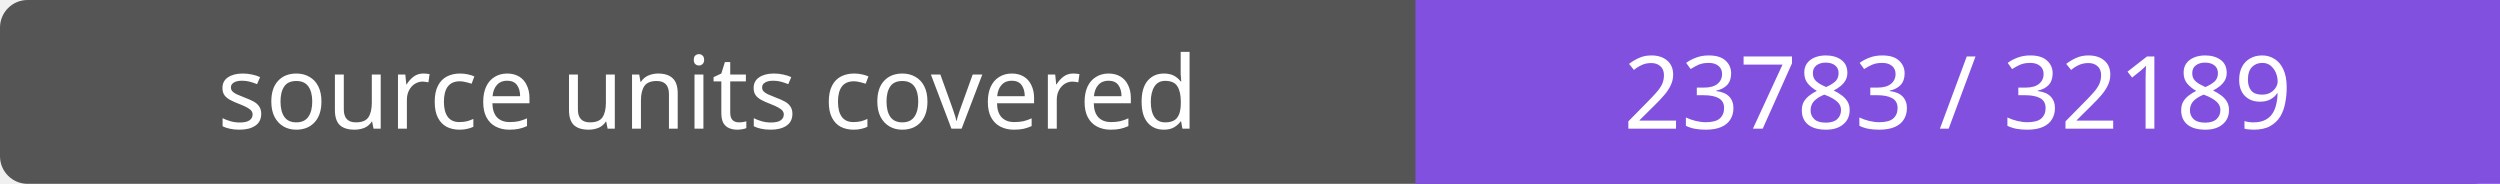
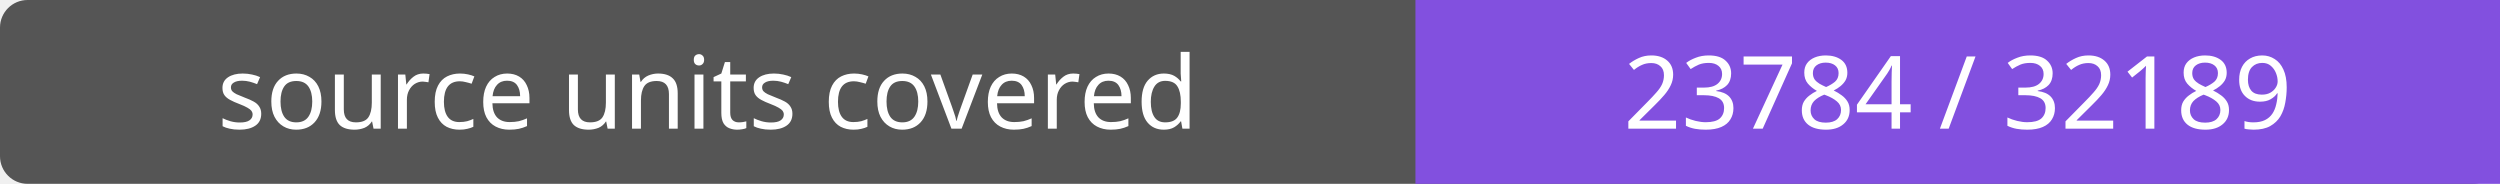
- <svg xmlns="http://www.w3.org/2000/svg" width="272" height="20" role="img" aria-label="source units covered: 23783 / 32189">
+ <svg xmlns="http://www.w3.org/2000/svg" width="272" height="20" role="img" aria-label="source units covered: 23784 / 32189">
  <rect width="272" height="20" rx="3" fill="#555" />
  <path fill="#8250df" d="M154 0h118v20H154z" />
  <g fill="#fff" text-anchor="middle" font-family="Verdana,sans-serif" font-size="11">
    <text x="77.0" y="14">source units covered</text>
-     <text x="213.0" y="14">23783 / 32189</text>
+     <text x="213.0" y="14">23784 / 32189</text>
  </g>
</svg>
